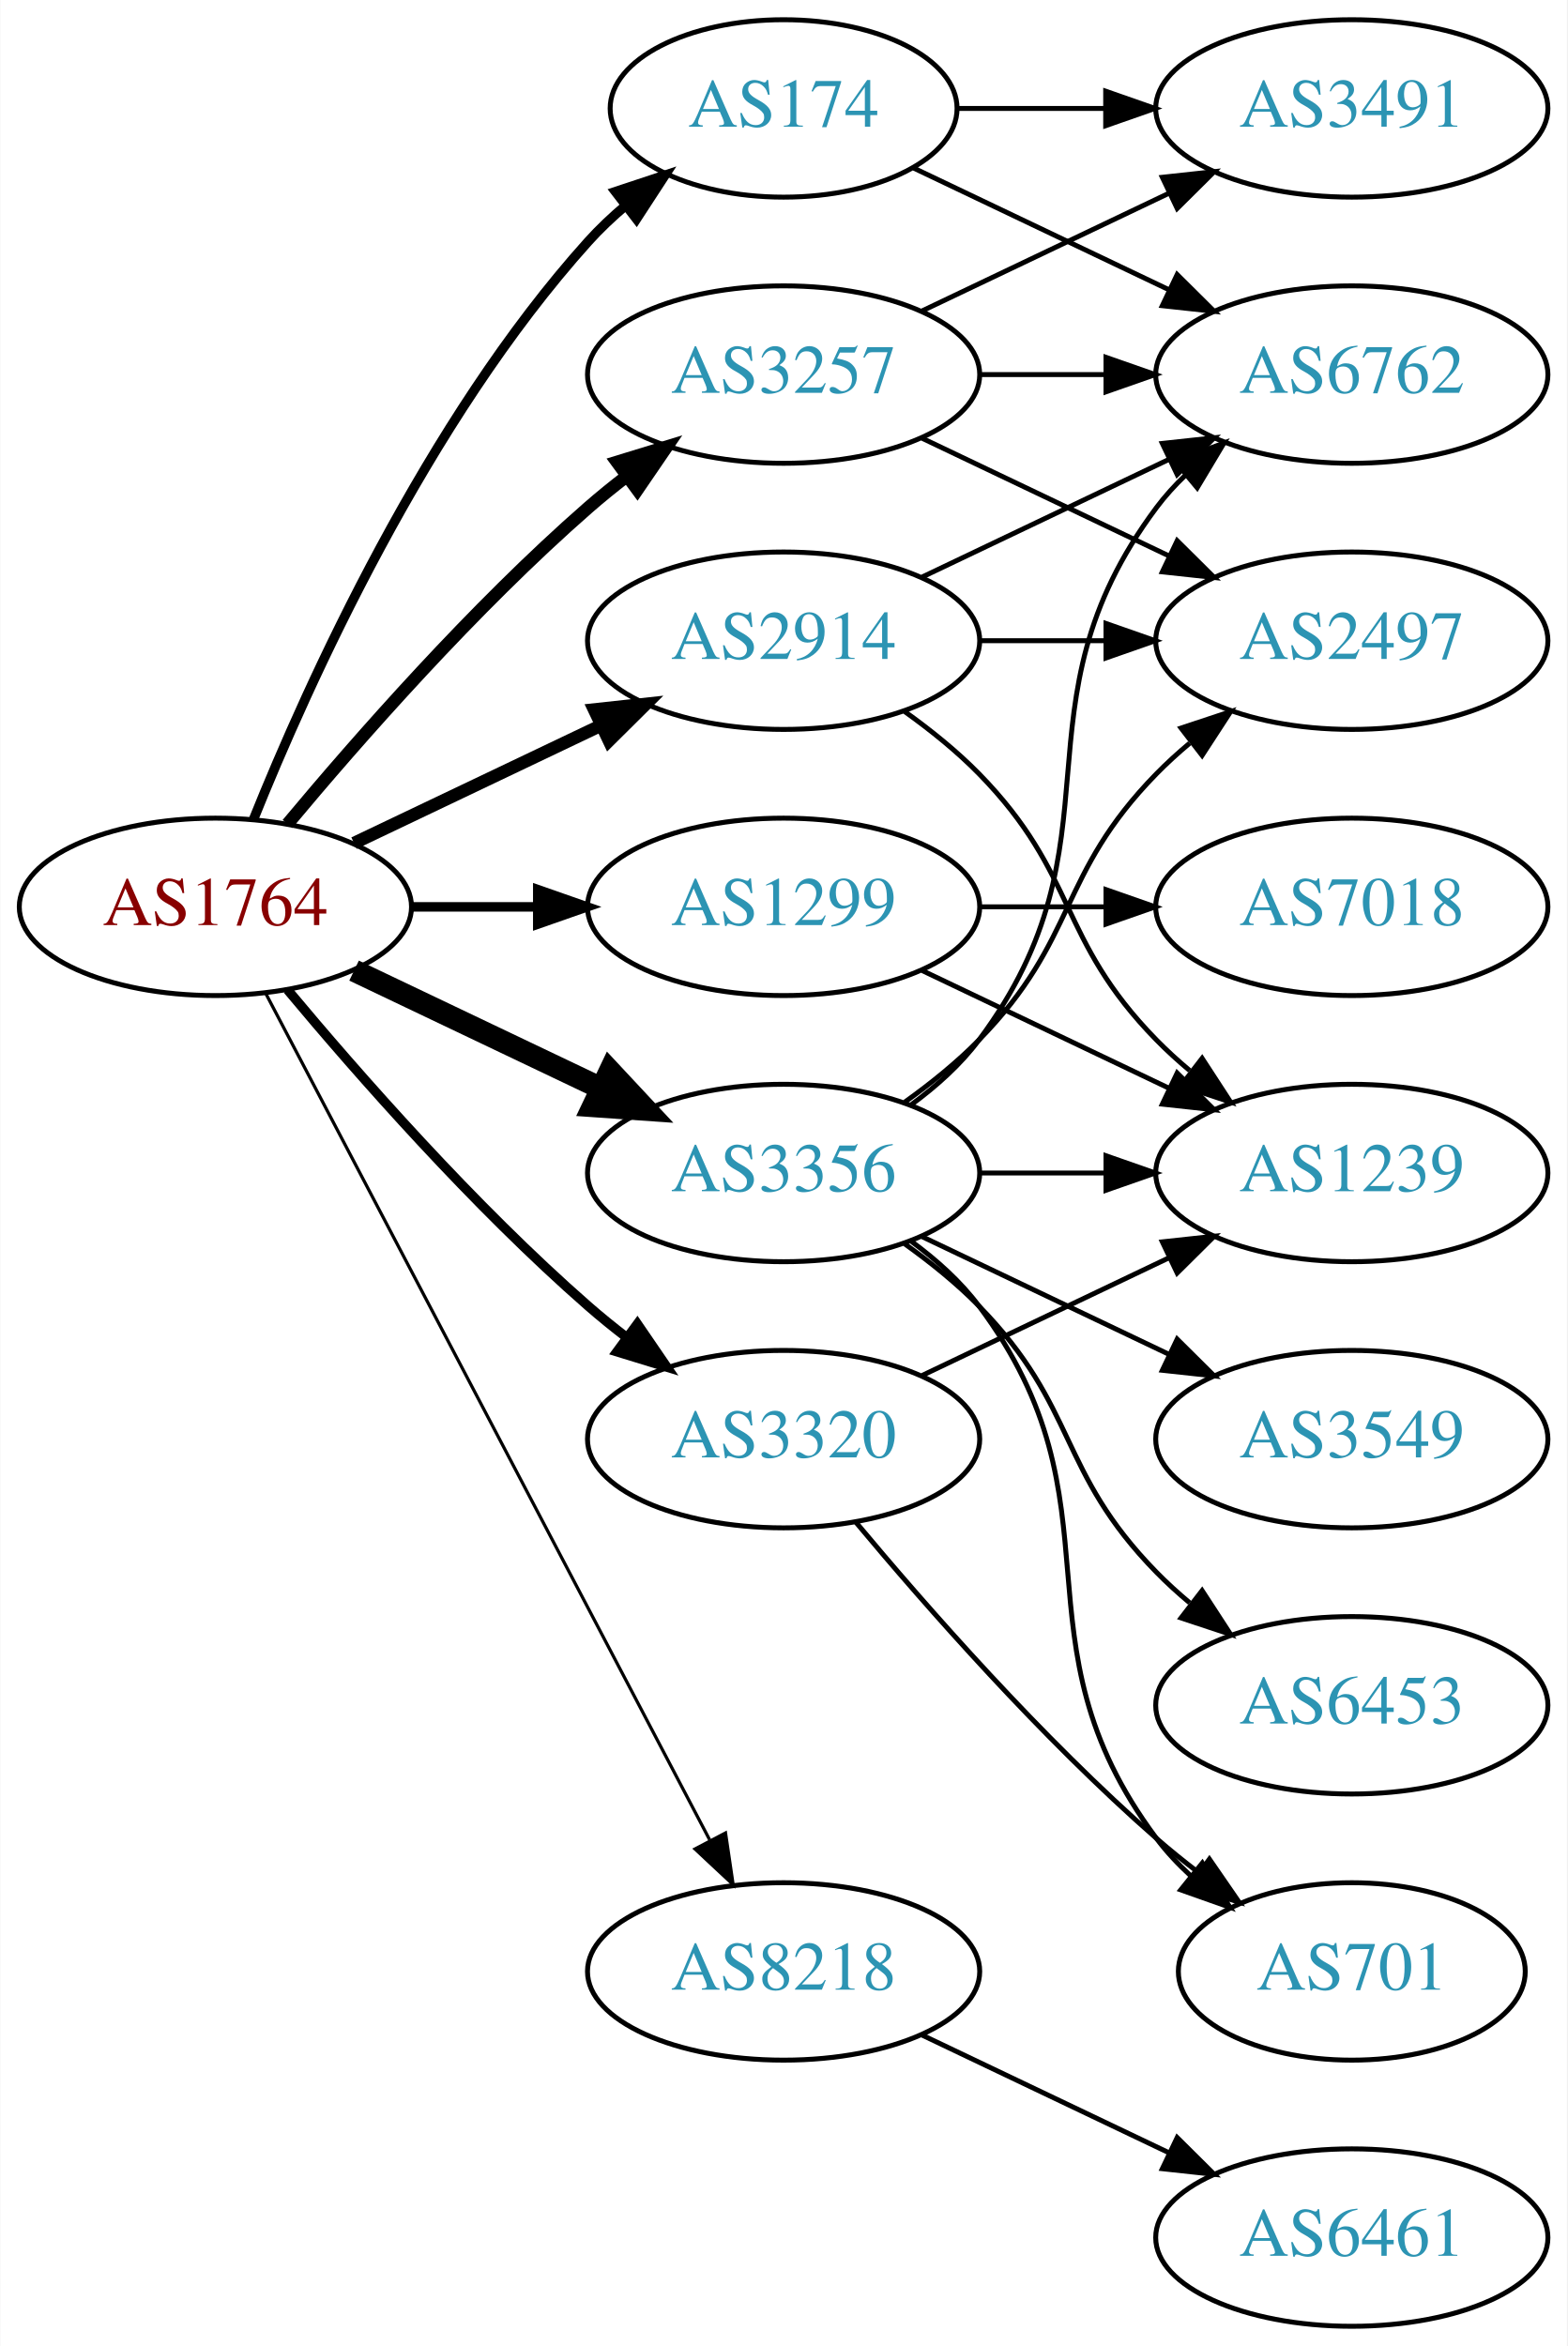
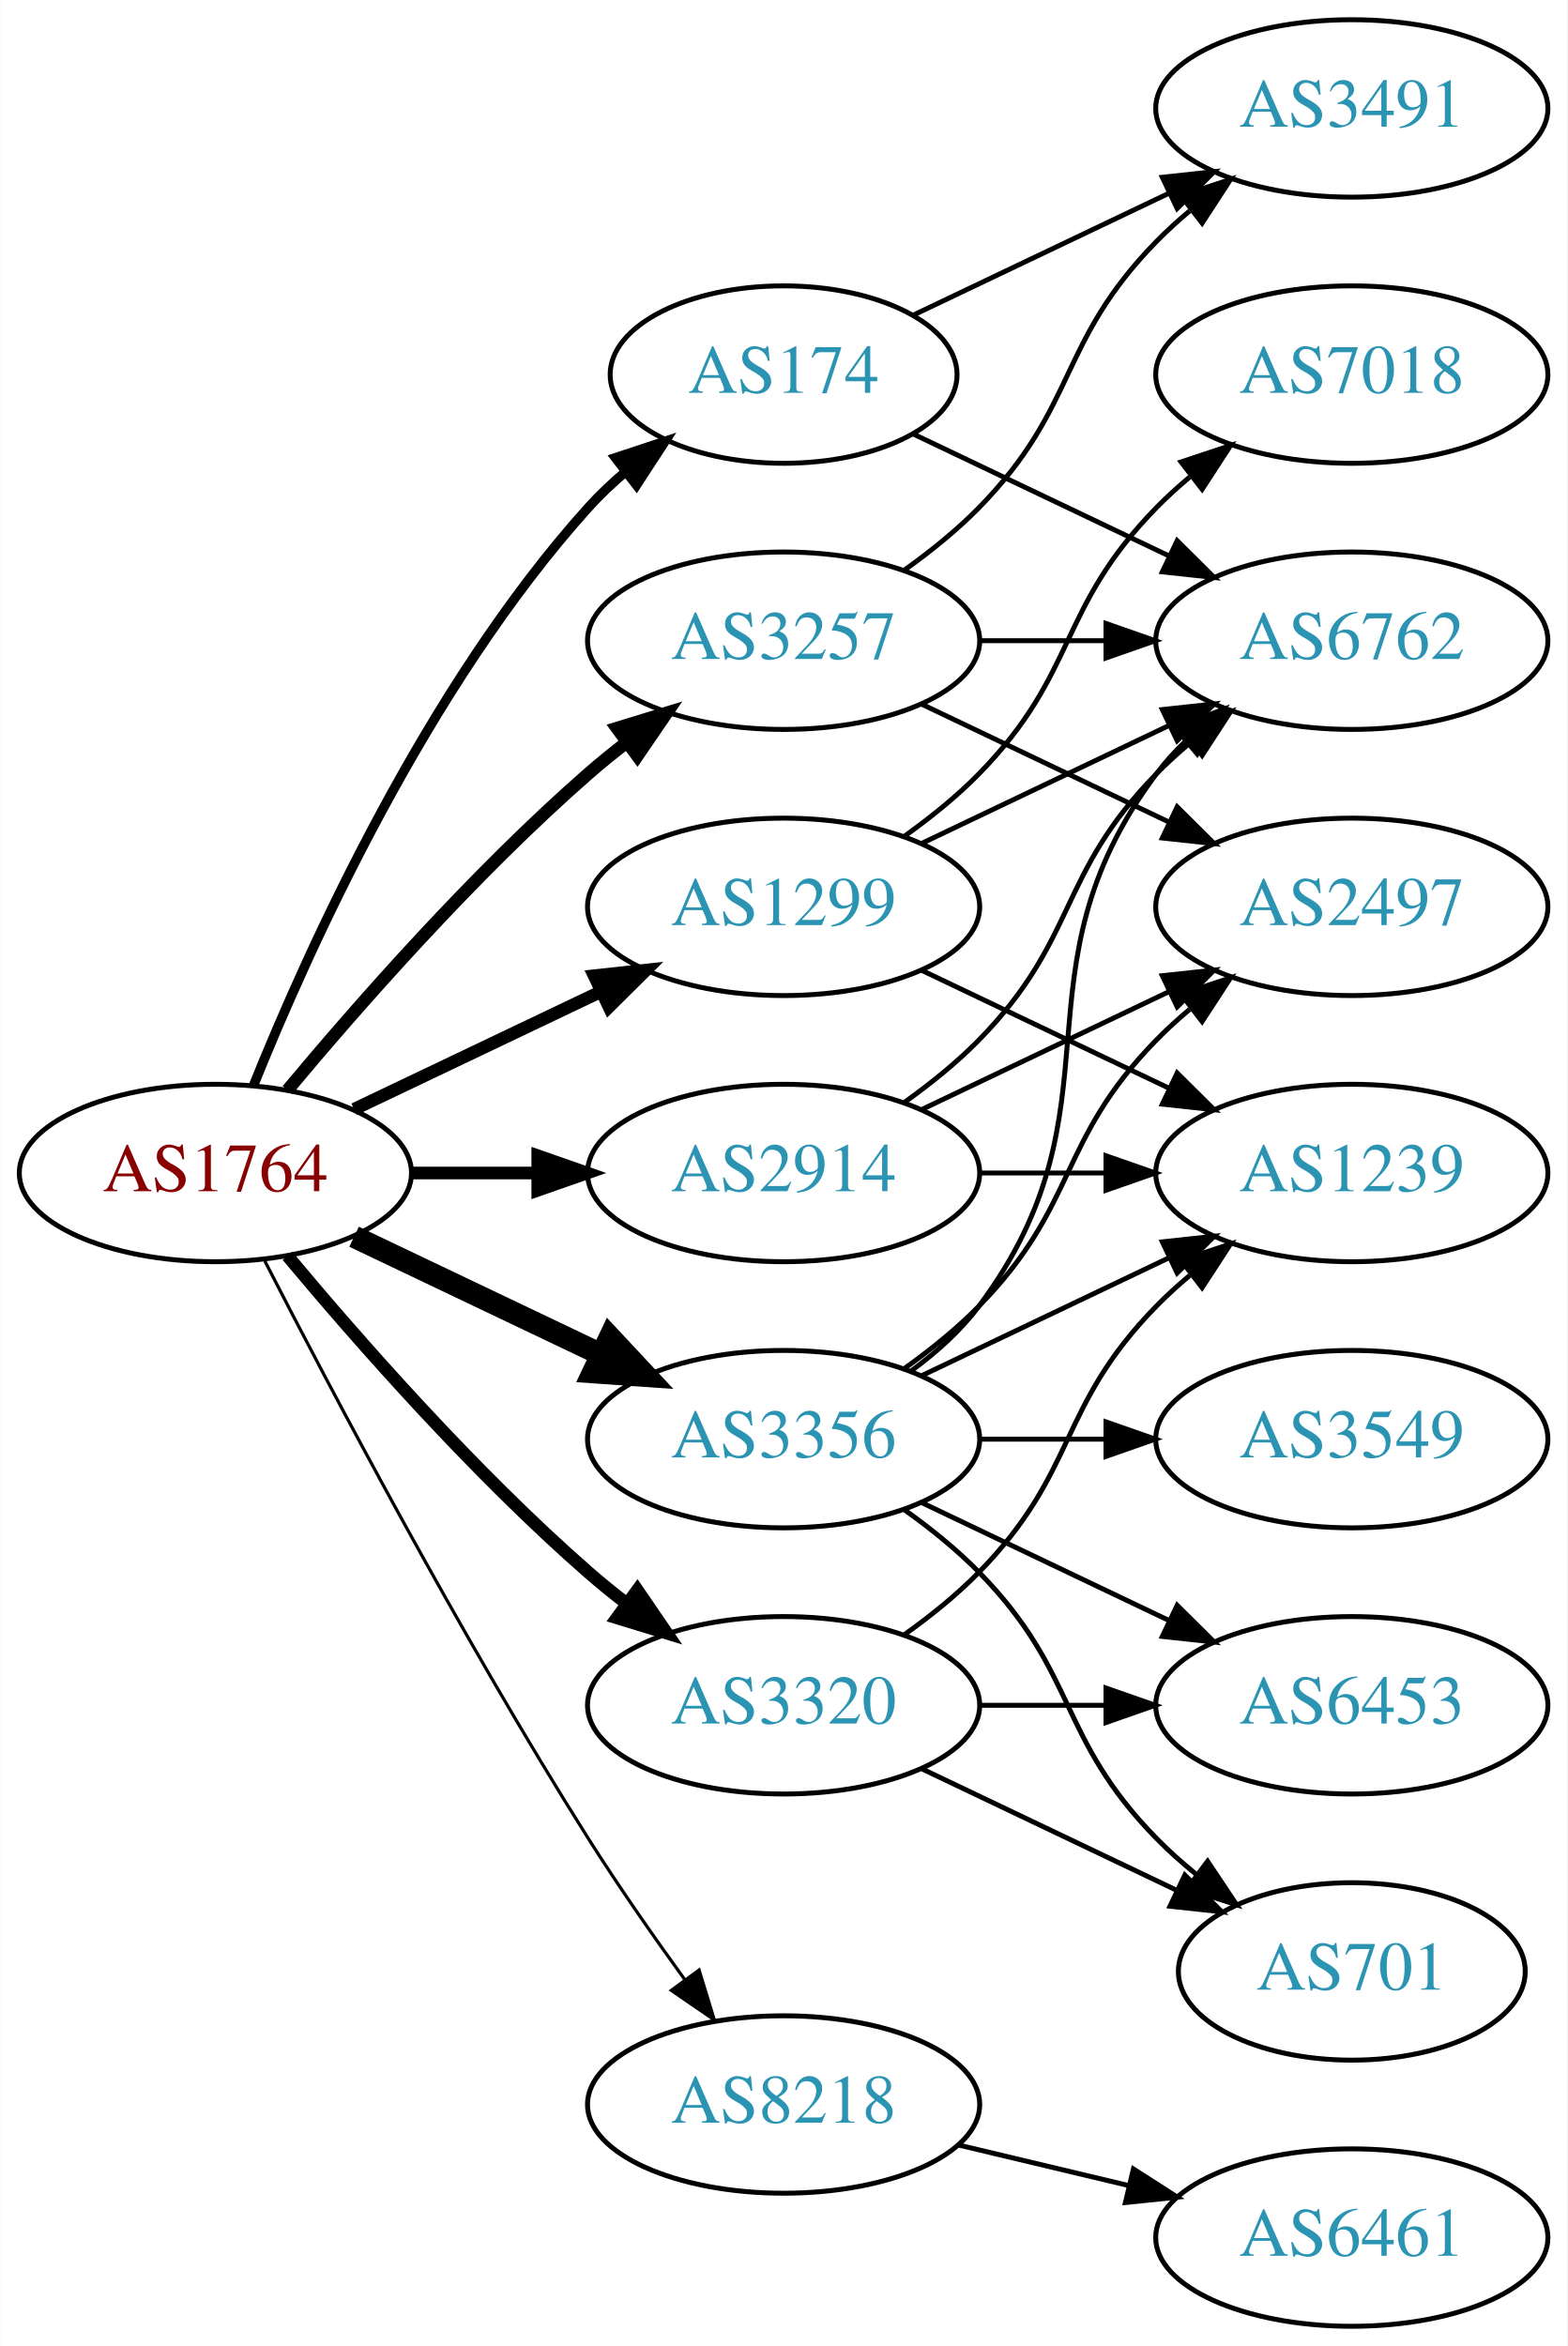
<svg xmlns="http://www.w3.org/2000/svg" xmlns:xlink="http://www.w3.org/1999/xlink" width="318pt" height="476pt" viewBox="0.00 0.00 317.88 476.00">
  <g id="graph0" class="graph" transform="scale(1 1) rotate(0) translate(4 472)">
    <polygon fill="white" stroke="none" points="-4,4 -4,-472 313.879,-472 313.879,4 -4,4" />
    <g id="node1" class="node">
      <g id="a_node1">
        <a xlink:href="/asn/1764" xlink:title="AS1764 ~ NEXTLAYER-AS [AT]">
-           <ellipse fill="#ffffff" stroke="black" cx="39.647" cy="-288" rx="39.794" ry="18" />
-           <text text-anchor="middle" x="39.647" y="-284.3" font-family="Times,serif" font-size="14.00" fill="#880000">AS1764</text>
+           <ellipse fill="#ffffff" stroke="black" cx="39.647" cy="-234" rx="39.794" ry="18" />
+           <text text-anchor="middle" x="39.647" y="-230.3" font-family="Times,serif" font-size="14.00" fill="#880000">AS1764</text>
        </a>
      </g>
    </g>
    <g id="node2" class="node">
      <g id="a_node2">
        <a xlink:href="/asn/174" xlink:title="AS174 ~ Cogent Communications [US]">
-           <ellipse fill="#ffffff" stroke="black" cx="154.939" cy="-450" rx="35.194" ry="18" />
-           <text text-anchor="middle" x="154.939" y="-446.3" font-family="Times,serif" font-size="14.00" fill="#2c94b3">AS174</text>
+           <ellipse fill="#ffffff" stroke="black" cx="154.939" cy="-396" rx="35.194" ry="18" />
+           <text text-anchor="middle" x="154.939" y="-392.3" font-family="Times,serif" font-size="14.00" fill="#2c94b3">AS174</text>
        </a>
      </g>
    </g>
    <g id="edge1" class="edge">
-       <path fill="none" stroke="black" stroke-width="1.929" d="M47.394,-305.787C58.445,-333.243 82.498,-386.578 115.293,-423 117.609,-425.572 120.213,-428.03 122.949,-430.343" />
-       <polygon fill="black" stroke="black" stroke-width="1.929" points="120.815,-433.117 130.872,-436.448 125.087,-427.572 120.815,-433.117" />
+       <path fill="none" stroke="black" stroke-width="1.929" d="M47.394,-251.787C58.445,-279.243 82.498,-332.578 115.293,-369 117.609,-371.572 120.213,-374.03 122.949,-376.343" />
+       <polygon fill="black" stroke="black" stroke-width="1.929" points="120.815,-379.117 130.872,-382.448 125.087,-373.572 120.815,-379.117" />
    </g>
    <g id="node3" class="node">
      <g id="a_node3">
        <a xlink:href="/asn/1299" xlink:title="AS1299 ~ Telia Carrier [EU]">
          <ellipse fill="#ffffff" stroke="black" cx="154.939" cy="-288" rx="39.794" ry="18" />
          <text text-anchor="middle" x="154.939" y="-284.3" font-family="Times,serif" font-size="14.00" fill="#2c94b3">AS1299</text>
        </a>
      </g>
    </g>
    <g id="edge2" class="edge">
-       <path fill="none" stroke="black" stroke-width="1.929" d="M79.319,-288C87.522,-288 96.286,-288 104.818,-288" />
-       <polygon fill="black" stroke="black" stroke-width="1.929" points="105.057,-291.5 115.057,-288 105.057,-284.5 105.057,-291.5" />
+       <path fill="none" stroke="black" stroke-width="2.571" d="M67.783,-246.934C82.777,-254.081 101.598,-263.052 117.821,-270.785" />
+       <polygon fill="black" stroke="black" stroke-width="2.571" points="116.491,-274.028 127.024,-275.171 119.503,-267.709 116.491,-274.028" />
    </g>
    <g id="node4" class="node">
      <g id="a_node4">
        <a xlink:href="/asn/2914" xlink:title="AS2914 ~ NTT America, Inc. [US]">
-           <ellipse fill="#ffffff" stroke="black" cx="154.939" cy="-342" rx="39.794" ry="18" />
-           <text text-anchor="middle" x="154.939" y="-338.3" font-family="Times,serif" font-size="14.00" fill="#2c94b3">AS2914</text>
+           <ellipse fill="#ffffff" stroke="black" cx="154.939" cy="-234" rx="39.794" ry="18" />
+           <text text-anchor="middle" x="154.939" y="-230.3" font-family="Times,serif" font-size="14.00" fill="#2c94b3">AS2914</text>
        </a>
      </g>
    </g>
    <g id="edge3" class="edge">
-       <path fill="none" stroke="black" stroke-width="2.571" d="M67.783,-300.934C82.777,-308.081 101.598,-317.052 117.821,-324.785" />
-       <polygon fill="black" stroke="black" stroke-width="2.571" points="116.491,-328.028 127.024,-329.171 119.503,-321.709 116.491,-328.028" />
+       <path fill="none" stroke="black" stroke-width="2.571" d="M79.319,-234C87.522,-234 96.286,-234 104.818,-234" />
+       <polygon fill="black" stroke="black" stroke-width="2.571" points="105.057,-237.5 115.057,-234 105.057,-230.5 105.057,-237.5" />
    </g>
    <g id="node5" class="node">
      <g id="a_node5">
        <a xlink:href="/asn/3257" xlink:title="AS3257 ~ GTT [DE]">
-           <ellipse fill="#ffffff" stroke="black" cx="154.939" cy="-396" rx="39.794" ry="18" />
-           <text text-anchor="middle" x="154.939" y="-392.3" font-family="Times,serif" font-size="14.00" fill="#2c94b3">AS3257</text>
+           <ellipse fill="#ffffff" stroke="black" cx="154.939" cy="-342" rx="39.794" ry="18" />
+           <text text-anchor="middle" x="154.939" y="-338.3" font-family="Times,serif" font-size="14.00" fill="#2c94b3">AS3257</text>
        </a>
      </g>
    </g>
    <g id="edge4" class="edge">
-       <path fill="none" stroke="black" stroke-width="2.571" d="M54.276,-304.817C68.559,-321.929 92.106,-348.745 115.293,-369 117.759,-371.154 120.397,-373.294 123.095,-375.372" />
-       <polygon fill="black" stroke="black" stroke-width="2.571" points="121.12,-378.264 131.249,-381.37 125.268,-372.625 121.12,-378.264" />
+       <path fill="none" stroke="black" stroke-width="2.571" d="M54.276,-250.817C68.559,-267.929 92.106,-294.745 115.293,-315 117.759,-317.154 120.397,-319.294 123.095,-321.372" />
+       <polygon fill="black" stroke="black" stroke-width="2.571" points="121.12,-324.264 131.249,-327.37 125.268,-318.625 121.12,-324.264" />
    </g>
    <g id="node6" class="node">
      <g id="a_node6">
        <a xlink:href="/asn/3320" xlink:title="AS3320 ~ DTAG [DE]">
-           <ellipse fill="#ffffff" stroke="black" cx="154.939" cy="-180" rx="39.794" ry="18" />
-           <text text-anchor="middle" x="154.939" y="-176.3" font-family="Times,serif" font-size="14.00" fill="#2c94b3">AS3320</text>
+           <ellipse fill="#ffffff" stroke="black" cx="154.939" cy="-126" rx="39.794" ry="18" />
+           <text text-anchor="middle" x="154.939" y="-122.3" font-family="Times,serif" font-size="14.00" fill="#2c94b3">AS3320</text>
        </a>
      </g>
    </g>
    <g id="edge5" class="edge">
-       <path fill="none" stroke="black" stroke-width="1.929" d="M54.276,-271.183C68.559,-254.071 92.106,-227.255 115.293,-207 117.759,-204.846 120.397,-202.706 123.095,-200.628" />
-       <polygon fill="black" stroke="black" stroke-width="1.929" points="125.268,-203.375 131.249,-194.63 121.12,-197.736 125.268,-203.375" />
+       <path fill="none" stroke="black" stroke-width="2.571" d="M54.276,-217.183C68.559,-200.071 92.106,-173.255 115.293,-153 117.759,-150.846 120.397,-148.706 123.095,-146.628" />
+       <polygon fill="black" stroke="black" stroke-width="2.571" points="125.268,-149.375 131.249,-140.63 121.12,-143.736 125.268,-149.375" />
    </g>
    <g id="node7" class="node">
      <g id="a_node7">
        <a xlink:href="/asn/3356" xlink:title="AS3356 ~ Level 3 Parent, LLC [US]">
-           <ellipse fill="#ffffff" stroke="black" cx="154.939" cy="-234" rx="39.794" ry="18" />
-           <text text-anchor="middle" x="154.939" y="-230.3" font-family="Times,serif" font-size="14.00" fill="#2c94b3">AS3356</text>
+           <ellipse fill="#ffffff" stroke="black" cx="154.939" cy="-180" rx="39.794" ry="18" />
+           <text text-anchor="middle" x="154.939" y="-176.3" font-family="Times,serif" font-size="14.00" fill="#2c94b3">AS3356</text>
        </a>
      </g>
    </g>
    <g id="edge6" class="edge">
-       <path fill="none" stroke="black" stroke-width="4.5" d="M67.783,-275.066C82.777,-267.919 101.598,-258.948 117.821,-251.215" />
-       <polygon fill="black" stroke="black" stroke-width="4.5" points="119.692,-254.686 127.024,-246.829 116.303,-247.577 119.692,-254.686" />
+       <path fill="none" stroke="black" stroke-width="4.5" d="M67.783,-221.066C82.777,-213.919 101.598,-204.948 117.821,-197.215" />
+       <polygon fill="black" stroke="black" stroke-width="4.5" points="119.692,-200.686 127.024,-192.829 116.303,-193.577 119.692,-200.686" />
    </g>
    <g id="node8" class="node">
      <g id="a_node8">
        <a xlink:href="/asn/8218" xlink:title="AS8218 ~ legacy Neotelecoms [FR]">
-           <ellipse fill="#ffffff" stroke="black" cx="154.939" cy="-72" rx="39.794" ry="18" />
-           <text text-anchor="middle" x="154.939" y="-68.3" font-family="Times,serif" font-size="14.00" fill="#2c94b3">AS8218</text>
+           <ellipse fill="#ffffff" stroke="black" cx="154.939" cy="-45" rx="39.794" ry="18" />
+           <text text-anchor="middle" x="154.939" y="-41.3" font-family="Times,serif" font-size="14.00" fill="#2c94b3">AS8218</text>
        </a>
      </g>
    </g>
    <g id="edge7" class="edge">
-       <path fill="none" stroke="black" stroke-width="0.643" d="M49.918,-270.324C69.759,-232.495 116.437,-143.501 139.923,-98.722" />
-       <polygon fill="black" stroke="black" stroke-width="0.643" points="143.154,-100.099 144.699,-89.618 136.955,-96.848 143.154,-100.099" />
+       <path fill="none" stroke="black" stroke-width="0.643" d="M49.673,-216.148C63.109,-189.945 89.558,-139.763 115.293,-99 121.356,-89.396 128.476,-79.187 134.941,-70.261" />
+       <polygon fill="black" stroke="black" stroke-width="0.643" points="137.792,-72.291 140.884,-62.157 132.148,-68.152 137.792,-72.291" />
    </g>
    <g id="node9" class="node">
      <g id="a_node9">
        <a xlink:href="/asn/3491" xlink:title="AS3491 ~ PCCW Global, Inc. [US]">
          <ellipse fill="#ffffff" stroke="black" cx="270.232" cy="-450" rx="39.794" ry="18" />
          <text text-anchor="middle" x="270.232" y="-446.3" font-family="Times,serif" font-size="14.00" fill="#2c94b3">AS3491</text>
        </a>
      </g>
    </g>
    <g id="edge8" class="edge">
-       <path fill="none" stroke="black" d="M190.239,-450C199.616,-450 209.966,-450 220.001,-450" />
-       <polygon fill="black" stroke="black" points="220.289,-453.5 230.289,-450 220.289,-446.5 220.289,-453.5" />
+       <path fill="none" stroke="black" d="M181.365,-408.119C196.667,-415.413 216.391,-424.814 233.273,-432.86" />
+       <polygon fill="black" stroke="black" points="231.78,-436.026 242.313,-437.169 234.792,-429.707 231.78,-436.026" />
    </g>
    <g id="node10" class="node">
      <g id="a_node10">
        <a xlink:href="/asn/6762" xlink:title="AS6762 ~ TELECOM ITALIA SPARKLE S.p.A. [IT]">
-           <ellipse fill="#ffffff" stroke="black" cx="270.232" cy="-396" rx="39.794" ry="18" />
-           <text text-anchor="middle" x="270.232" y="-392.3" font-family="Times,serif" font-size="14.00" fill="#2c94b3">AS6762</text>
+           <ellipse fill="#ffffff" stroke="black" cx="270.232" cy="-342" rx="39.794" ry="18" />
+           <text text-anchor="middle" x="270.232" y="-338.3" font-family="Times,serif" font-size="14.00" fill="#2c94b3">AS6762</text>
        </a>
      </g>
    </g>
    <g id="edge9" class="edge">
-       <path fill="none" stroke="black" d="M181.365,-437.881C196.667,-430.587 216.391,-421.186 233.273,-413.14" />
-       <polygon fill="black" stroke="black" points="234.792,-416.293 242.313,-408.831 231.78,-409.974 234.792,-416.293" />
+       <path fill="none" stroke="black" d="M181.365,-383.881C196.667,-376.587 216.391,-367.186 233.273,-359.14" />
+       <polygon fill="black" stroke="black" points="234.792,-362.293 242.313,-354.831 231.78,-355.974 234.792,-362.293" />
+     </g>
+     <g id="edge12" class="edge">
+       <path fill="none" stroke="black" d="M183.076,-300.934C198.07,-308.081 216.891,-317.052 233.114,-324.785" />
+       <polygon fill="black" stroke="black" points="231.784,-328.028 242.317,-329.171 234.796,-321.709 231.784,-328.028" />
    </g>
    <g id="node11" class="node">
      <g id="a_node11">
        <a xlink:href="/asn/7018" xlink:title="AS7018 ~ AT&amp;T Services, Inc. [US]">
-           <ellipse fill="#ffffff" stroke="black" cx="270.232" cy="-288" rx="39.794" ry="18" />
-           <text text-anchor="middle" x="270.232" y="-284.3" font-family="Times,serif" font-size="14.00" fill="#2c94b3">AS7018</text>
+           <ellipse fill="#ffffff" stroke="black" cx="270.232" cy="-396" rx="39.794" ry="18" />
+           <text text-anchor="middle" x="270.232" y="-392.3" font-family="Times,serif" font-size="14.00" fill="#2c94b3">AS7018</text>
        </a>
      </g>
    </g>
    <g id="edge10" class="edge">
-       <path fill="none" stroke="black" d="M194.612,-288C202.815,-288 211.579,-288 220.111,-288" />
-       <polygon fill="black" stroke="black" points="220.35,-291.5 230.35,-288 220.35,-284.5 220.35,-291.5" />
+       <path fill="none" stroke="black" d="M179.533,-302.389C184.789,-306.148 190.121,-310.437 194.586,-315 214.758,-335.617 210.413,-348.383 230.586,-369 232.679,-371.139 234.962,-373.218 237.339,-375.21" />
+       <polygon fill="black" stroke="black" points="235.582,-378.275 245.638,-381.611 239.857,-372.732 235.582,-378.275" />
    </g>
    <g id="node12" class="node">
      <g id="a_node12">
        <a xlink:href="/asn/1239" xlink:title="AS1239 ~ Sprint [US]">
          <ellipse fill="#ffffff" stroke="black" cx="270.232" cy="-234" rx="39.794" ry="18" />
          <text text-anchor="middle" x="270.232" y="-230.3" font-family="Times,serif" font-size="14.00" fill="#2c94b3">AS1239</text>
        </a>
      </g>
    </g>
    <g id="edge11" class="edge">
      <path fill="none" stroke="black" d="M183.076,-275.066C198.07,-267.919 216.891,-258.948 233.114,-251.215" />
      <polygon fill="black" stroke="black" points="234.796,-254.291 242.317,-246.829 231.784,-247.972 234.796,-254.291" />
    </g>
    <g id="edge13" class="edge">
-       <path fill="none" stroke="black" d="M183.076,-354.934C198.07,-362.081 216.891,-371.052 233.114,-378.785" />
-       <polygon fill="black" stroke="black" points="231.784,-382.028 242.317,-383.171 234.796,-375.709 231.784,-382.028" />
+       <path fill="none" stroke="black" d="M179.533,-248.389C184.789,-252.148 190.121,-256.437 194.586,-261 214.758,-281.617 210.413,-294.383 230.586,-315 232.679,-317.139 234.962,-319.218 237.339,-321.21" />
+       <polygon fill="black" stroke="black" points="235.582,-324.275 245.638,-327.611 239.857,-318.732 235.582,-324.275" />
    </g>
    <g id="edge14" class="edge">
-       <path fill="none" stroke="black" d="M179.533,-327.611C184.789,-323.852 190.121,-319.563 194.586,-315 214.758,-294.383 210.413,-281.617 230.586,-261 232.679,-258.861 234.962,-256.782 237.339,-254.79" />
-       <polygon fill="black" stroke="black" points="239.857,-257.268 245.638,-248.389 235.582,-251.725 239.857,-257.268" />
+       <path fill="none" stroke="black" d="M194.612,-234C202.815,-234 211.579,-234 220.111,-234" />
+       <polygon fill="black" stroke="black" points="220.35,-237.5 230.35,-234 220.35,-230.5 220.35,-237.5" />
    </g>
    <g id="node13" class="node">
      <g id="a_node13">
        <a xlink:href="/asn/2497" xlink:title="AS2497 ~ Internet Initiative Japan Inc. [JP]">
-           <ellipse fill="#ffffff" stroke="black" cx="270.232" cy="-342" rx="39.794" ry="18" />
-           <text text-anchor="middle" x="270.232" y="-338.3" font-family="Times,serif" font-size="14.00" fill="#2c94b3">AS2497</text>
-         </a>
-       </g>
-     </g>
-     <g id="edge12" class="edge">
+           <ellipse fill="#ffffff" stroke="black" cx="270.232" cy="-288" rx="39.794" ry="18" />
+           <text text-anchor="middle" x="270.232" y="-284.3" font-family="Times,serif" font-size="14.00" fill="#2c94b3">AS2497</text>
+         </a>
+       </g>
+     </g>
+     <g id="edge15" class="edge">
+       <path fill="none" stroke="black" d="M183.076,-246.934C198.07,-254.081 216.891,-263.052 233.114,-270.785" />
+       <polygon fill="black" stroke="black" points="231.784,-274.028 242.317,-275.171 234.796,-267.709 231.784,-274.028" />
+     </g>
+     <g id="edge18" class="edge">
+       <path fill="none" stroke="black" d="M179.533,-356.389C184.789,-360.148 190.121,-364.437 194.586,-369 214.758,-389.617 210.413,-402.383 230.586,-423 232.679,-425.139 234.962,-427.218 237.339,-429.21" />
+       <polygon fill="black" stroke="black" points="235.582,-432.275 245.638,-435.611 239.857,-426.732 235.582,-432.275" />
+     </g>
+     <g id="edge17" class="edge">
      <path fill="none" stroke="black" d="M194.612,-342C202.815,-342 211.579,-342 220.111,-342" />
      <polygon fill="black" stroke="black" points="220.35,-345.5 230.35,-342 220.35,-338.5 220.35,-345.5" />
    </g>
-     <g id="edge15" class="edge">
-       <path fill="none" stroke="black" d="M183.076,-408.934C198.07,-416.081 216.891,-425.052 233.114,-432.785" />
-       <polygon fill="black" stroke="black" points="231.784,-436.028 242.317,-437.171 234.796,-429.709 231.784,-436.028" />
-     </g>
-     <g id="edge17" class="edge">
-       <path fill="none" stroke="black" d="M194.612,-396C202.815,-396 211.579,-396 220.111,-396" />
-       <polygon fill="black" stroke="black" points="220.35,-399.5 230.35,-396 220.35,-392.5 220.35,-399.5" />
-     </g>
    <g id="edge16" class="edge">
-       <path fill="none" stroke="black" d="M183.076,-383.066C198.07,-375.919 216.891,-366.948 233.114,-359.215" />
-       <polygon fill="black" stroke="black" points="234.796,-362.291 242.317,-354.829 231.784,-355.972 234.796,-362.291" />
-     </g>
-     <g id="edge18" class="edge">
-       <path fill="none" stroke="black" d="M183.076,-192.934C198.07,-200.081 216.891,-209.052 233.114,-216.785" />
-       <polygon fill="black" stroke="black" points="231.784,-220.028 242.317,-221.171 234.796,-213.709 231.784,-220.028" />
+       <path fill="none" stroke="black" d="M183.076,-329.066C198.07,-321.919 216.891,-312.948 233.114,-305.215" />
+       <polygon fill="black" stroke="black" points="234.796,-308.291 242.317,-300.829 231.784,-301.972 234.796,-308.291" />
+     </g>
+     <g id="edge19" class="edge">
+       <path fill="none" stroke="black" d="M179.533,-140.389C184.789,-144.148 190.121,-148.437 194.586,-153 214.758,-173.617 210.413,-186.383 230.586,-207 232.679,-209.139 234.962,-211.218 237.339,-213.21" />
+       <polygon fill="black" stroke="black" points="235.582,-216.275 245.638,-219.611 239.857,-210.732 235.582,-216.275" />
    </g>
    <g id="node14" class="node">
      <g id="a_node14">
        <a xlink:href="/asn/701" xlink:title="AS701 ~ UUNET [US]">
          <ellipse fill="#ffffff" stroke="black" cx="270.232" cy="-72" rx="35.194" ry="18" />
          <text text-anchor="middle" x="270.232" y="-68.3" font-family="Times,serif" font-size="14.00" fill="#2c94b3">AS701</text>
        </a>
      </g>
    </g>
-     <g id="edge19" class="edge">
-       <path fill="none" stroke="black" d="M169.569,-163.183C183.852,-146.071 207.398,-119.255 230.586,-99 233.256,-96.668 236.128,-94.352 239.059,-92.114" />
-       <polygon fill="black" stroke="black" points="241.337,-94.784 247.35,-86.061 237.209,-89.13 241.337,-94.784" />
-     </g>
-     <g id="edge23" class="edge">
-       <path fill="none" stroke="black" d="M180.87,-247.882C185.946,-251.611 190.864,-256.016 194.586,-261 224.857,-301.542 200.315,-328.458 230.586,-369 232.33,-371.336 234.338,-373.545 236.501,-375.617" />
-       <polygon fill="black" stroke="black" points="234.379,-378.405 244.302,-382.118 238.861,-373.027 234.379,-378.405" />
-     </g>
-     <g id="edge24" class="edge">
-       <path fill="none" stroke="black" d="M194.612,-234C202.815,-234 211.579,-234 220.111,-234" />
-       <polygon fill="black" stroke="black" points="220.35,-237.5 230.35,-234 220.35,-230.5 220.35,-237.5" />
-     </g>
-     <g id="edge22" class="edge">
-       <path fill="none" stroke="black" d="M179.533,-248.389C184.789,-252.148 190.121,-256.437 194.586,-261 214.758,-281.617 210.413,-294.383 230.586,-315 232.679,-317.139 234.962,-319.218 237.339,-321.21" />
-       <polygon fill="black" stroke="black" points="235.582,-324.275 245.638,-327.611 239.857,-318.732 235.582,-324.275" />
-     </g>
-     <g id="edge25" class="edge">
-       <path fill="none" stroke="black" d="M180.87,-220.118C185.946,-216.389 190.864,-211.984 194.586,-207 224.857,-166.458 200.315,-139.542 230.586,-99 232.594,-96.311 234.95,-93.791 237.491,-91.454" />
-       <polygon fill="black" stroke="black" points="239.905,-94.004 245.506,-85.011 235.519,-88.548 239.905,-94.004" />
+     <g id="edge20" class="edge">
+       <path fill="none" stroke="black" d="M183.076,-113.066C198.508,-105.71 217.993,-96.423 234.528,-88.541" />
+       <polygon fill="black" stroke="black" points="236.349,-91.551 243.87,-84.089 233.337,-85.232 236.349,-91.551" />
    </g>
    <g id="node15" class="node">
      <g id="a_node15">
        <a xlink:href="/asn/6453" xlink:title="AS6453 ~ TATA COMMUNICATIONS (AMERICA) INC [US]">
          <ellipse fill="#ffffff" stroke="black" cx="270.232" cy="-126" rx="39.794" ry="18" />
          <text text-anchor="middle" x="270.232" y="-122.3" font-family="Times,serif" font-size="14.00" fill="#2c94b3">AS6453</text>
        </a>
      </g>
    </g>
-     <g id="edge20" class="edge">
-       <path fill="none" stroke="black" d="M179.533,-219.611C184.789,-215.852 190.121,-211.563 194.586,-207 214.758,-186.383 210.413,-173.617 230.586,-153 232.679,-150.861 234.962,-148.782 237.339,-146.79" />
-       <polygon fill="black" stroke="black" points="239.857,-149.268 245.638,-140.389 235.582,-143.725 239.857,-149.268" />
+     <g id="edge21" class="edge">
+       <path fill="none" stroke="black" d="M194.612,-126C202.815,-126 211.579,-126 220.111,-126" />
+       <polygon fill="black" stroke="black" points="220.35,-129.5 230.35,-126 220.35,-122.5 220.35,-129.5" />
+     </g>
+     <g id="edge23" class="edge">
+       <path fill="none" stroke="black" d="M180.87,-193.882C185.946,-197.611 190.864,-202.016 194.586,-207 224.857,-247.542 200.315,-274.458 230.586,-315 232.33,-317.336 234.338,-319.545 236.501,-321.617" />
+       <polygon fill="black" stroke="black" points="234.379,-324.405 244.302,-328.118 238.861,-319.027 234.379,-324.405" />
+     </g>
+     <g id="edge24" class="edge">
+       <path fill="none" stroke="black" d="M183.076,-192.934C198.07,-200.081 216.891,-209.052 233.114,-216.785" />
+       <polygon fill="black" stroke="black" points="231.784,-220.028 242.317,-221.171 234.796,-213.709 231.784,-220.028" />
+     </g>
+     <g id="edge25" class="edge">
+       <path fill="none" stroke="black" d="M179.533,-194.389C184.789,-198.148 190.121,-202.437 194.586,-207 214.758,-227.617 210.413,-240.383 230.586,-261 232.679,-263.139 234.962,-265.218 237.339,-267.21" />
+       <polygon fill="black" stroke="black" points="235.582,-270.275 245.638,-273.611 239.857,-264.732 235.582,-270.275" />
+     </g>
+     <g id="edge27" class="edge">
+       <path fill="none" stroke="black" d="M179.533,-165.611C184.789,-161.852 190.121,-157.563 194.586,-153 214.758,-132.383 210.413,-119.617 230.586,-99 233.065,-96.466 235.812,-94.017 238.664,-91.696" />
+       <polygon fill="black" stroke="black" points="240.967,-94.343 246.85,-85.532 236.756,-88.752 240.967,-94.343" />
+     </g>
+     <g id="edge26" class="edge">
+       <path fill="none" stroke="black" d="M183.076,-167.066C198.07,-159.919 216.891,-150.948 233.114,-143.215" />
+       <polygon fill="black" stroke="black" points="234.796,-146.291 242.317,-138.829 231.784,-139.972 234.796,-146.291" />
    </g>
    <g id="node16" class="node">
      <g id="a_node16">
        <a xlink:href="/asn/3549" xlink:title="AS3549 ~ Level 3 Parent, LLC [US]">
          <ellipse fill="#ffffff" stroke="black" cx="270.232" cy="-180" rx="39.794" ry="18" />
          <text text-anchor="middle" x="270.232" y="-176.3" font-family="Times,serif" font-size="14.00" fill="#2c94b3">AS3549</text>
        </a>
      </g>
    </g>
-     <g id="edge21" class="edge">
-       <path fill="none" stroke="black" d="M183.076,-221.066C198.07,-213.919 216.891,-204.948 233.114,-197.215" />
-       <polygon fill="black" stroke="black" points="234.796,-200.291 242.317,-192.829 231.784,-193.972 234.796,-200.291" />
+     <g id="edge22" class="edge">
+       <path fill="none" stroke="black" d="M194.612,-180C202.815,-180 211.579,-180 220.111,-180" />
+       <polygon fill="black" stroke="black" points="220.35,-183.5 230.35,-180 220.35,-176.5 220.35,-183.5" />
    </g>
    <g id="node17" class="node">
      <g id="a_node17">
        <a xlink:href="/asn/6461" xlink:title="AS6461 ~ Zayo Bandwidth [US]">
          <ellipse fill="#ffffff" stroke="black" cx="270.232" cy="-18" rx="39.794" ry="18" />
          <text text-anchor="middle" x="270.232" y="-14.3" font-family="Times,serif" font-size="14.00" fill="#2c94b3">AS6461</text>
        </a>
      </g>
    </g>
-     <g id="edge26" class="edge">
-       <path fill="none" stroke="black" d="M183.076,-59.066C198.07,-51.919 216.891,-42.948 233.114,-35.215" />
-       <polygon fill="black" stroke="black" points="234.796,-38.291 242.317,-30.829 231.784,-31.972 234.796,-38.291" />
+     <g id="edge28" class="edge">
+       <path fill="none" stroke="black" d="M190.547,-36.752C201.418,-34.162 213.572,-31.265 225.015,-28.538" />
+       <polygon fill="black" stroke="black" points="225.921,-31.92 234.837,-26.197 224.298,-25.111 225.921,-31.92" />
    </g>
  </g>
</svg>
